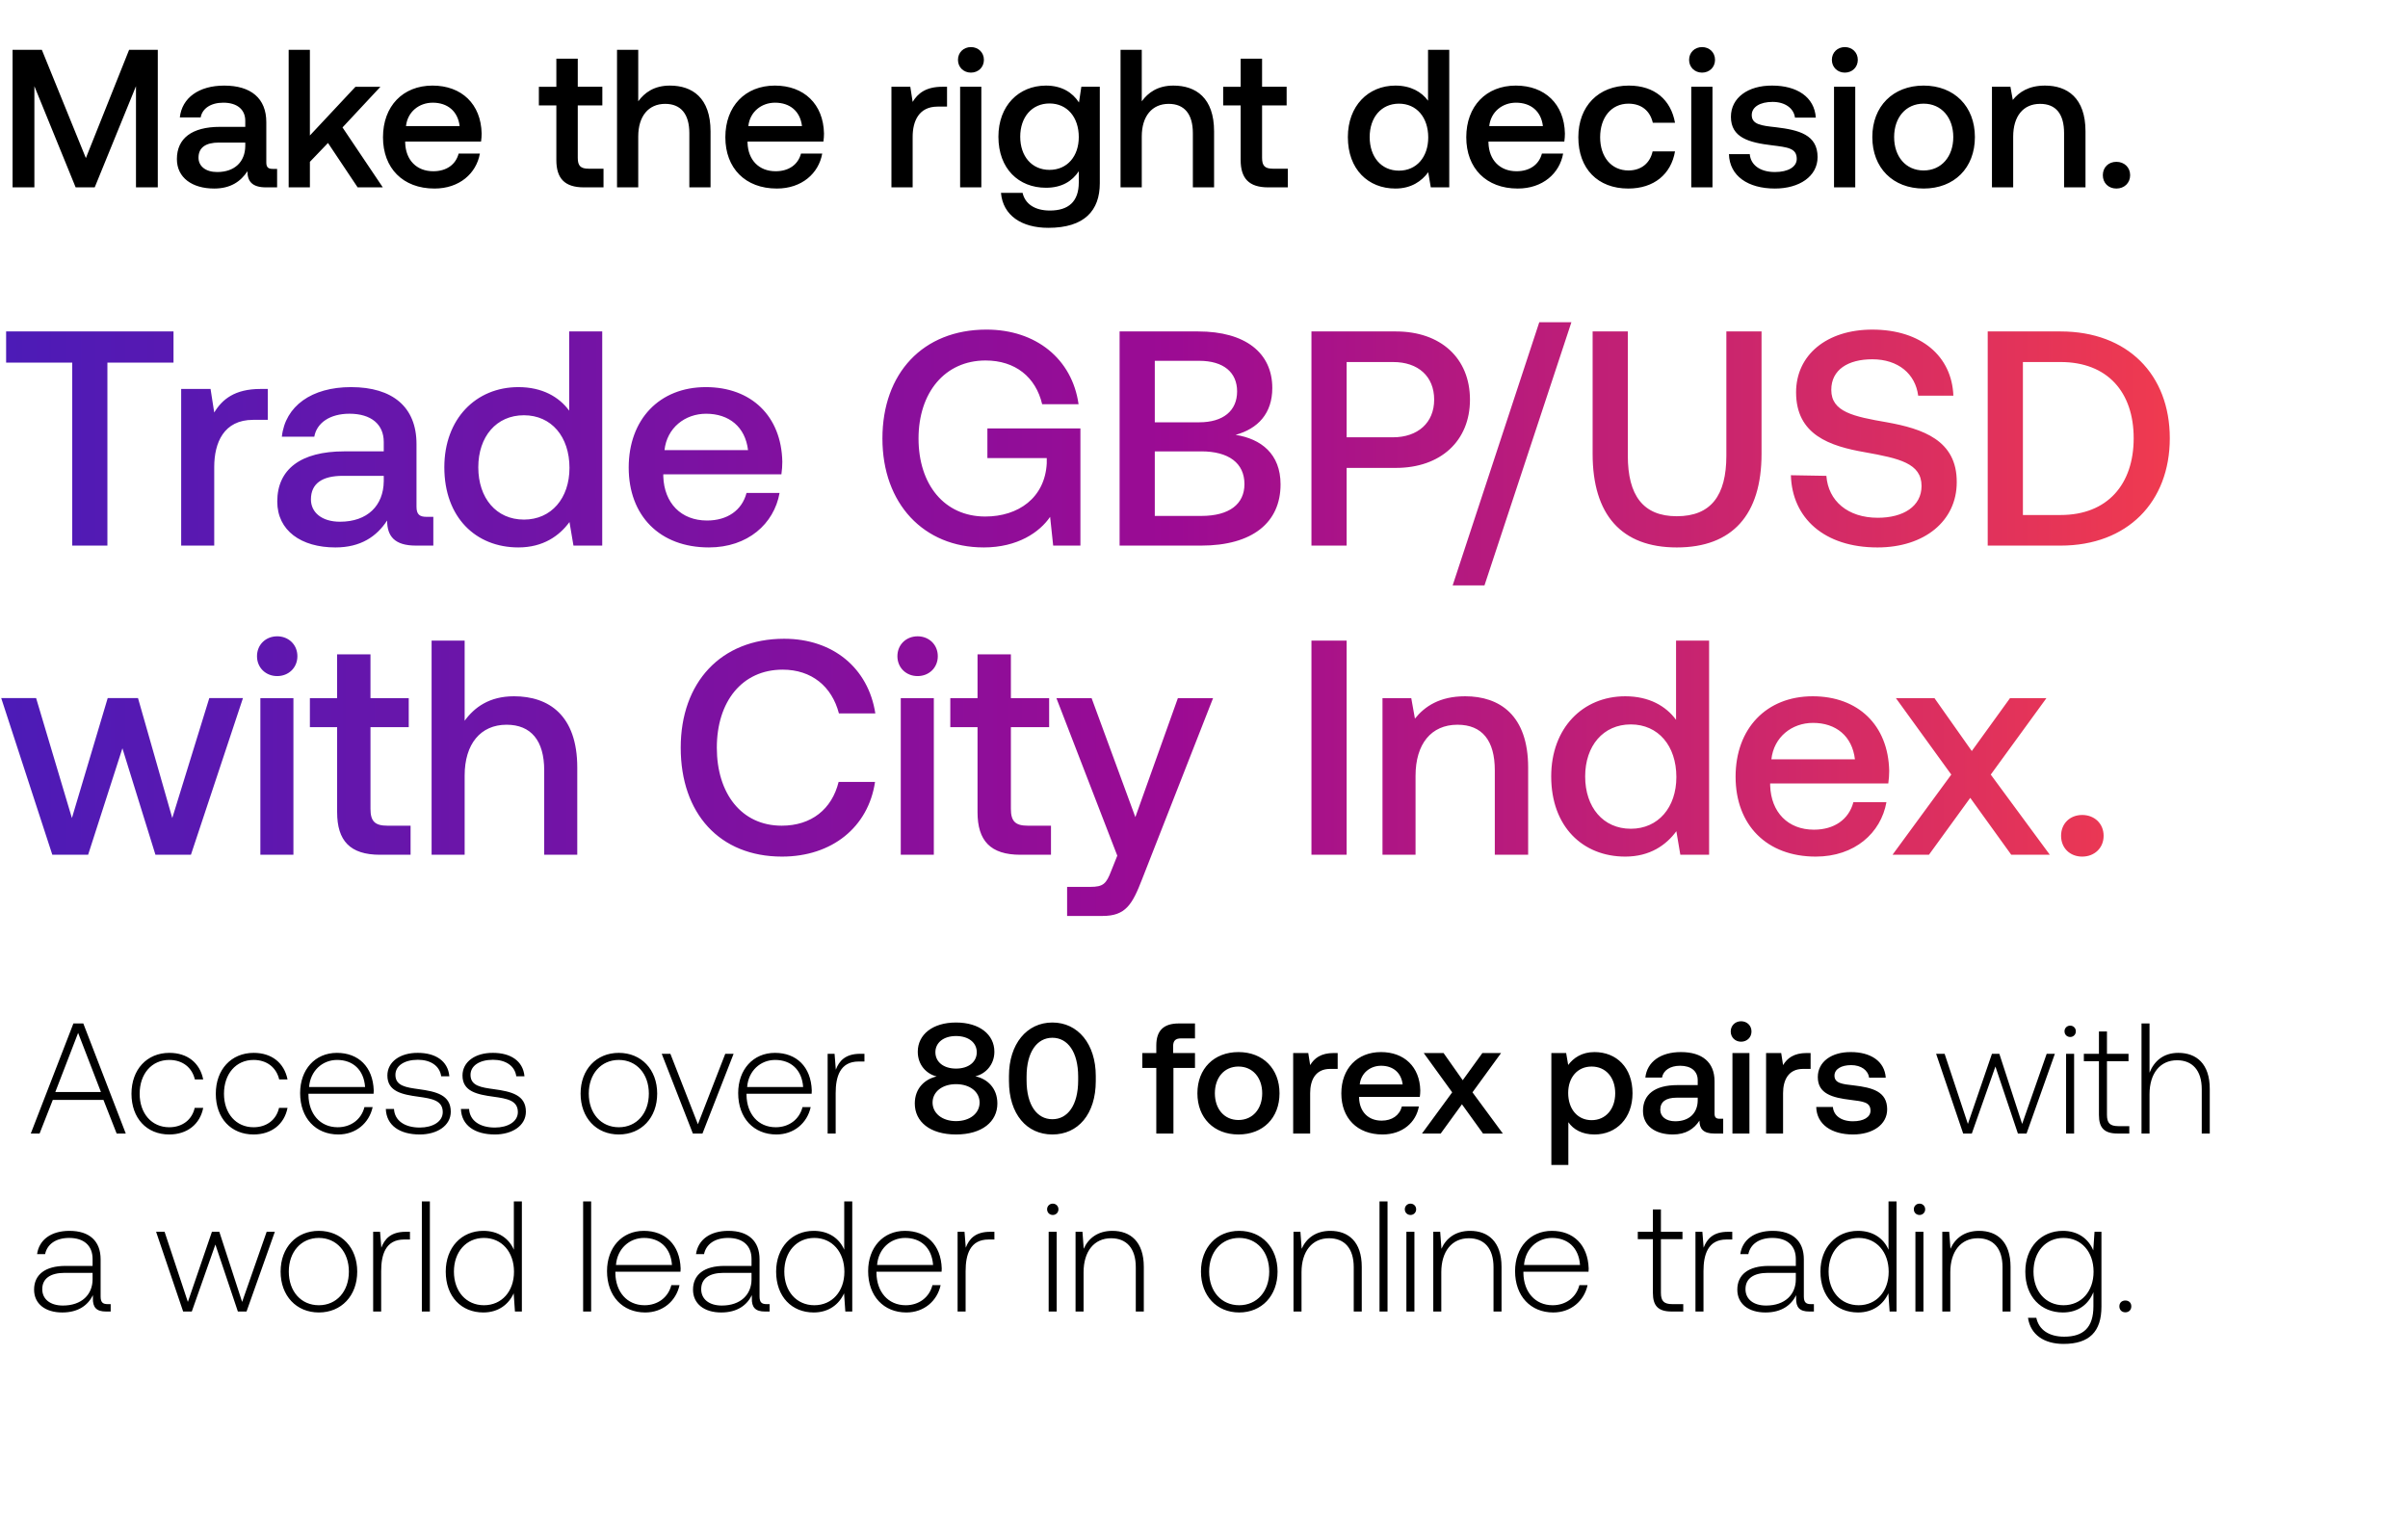
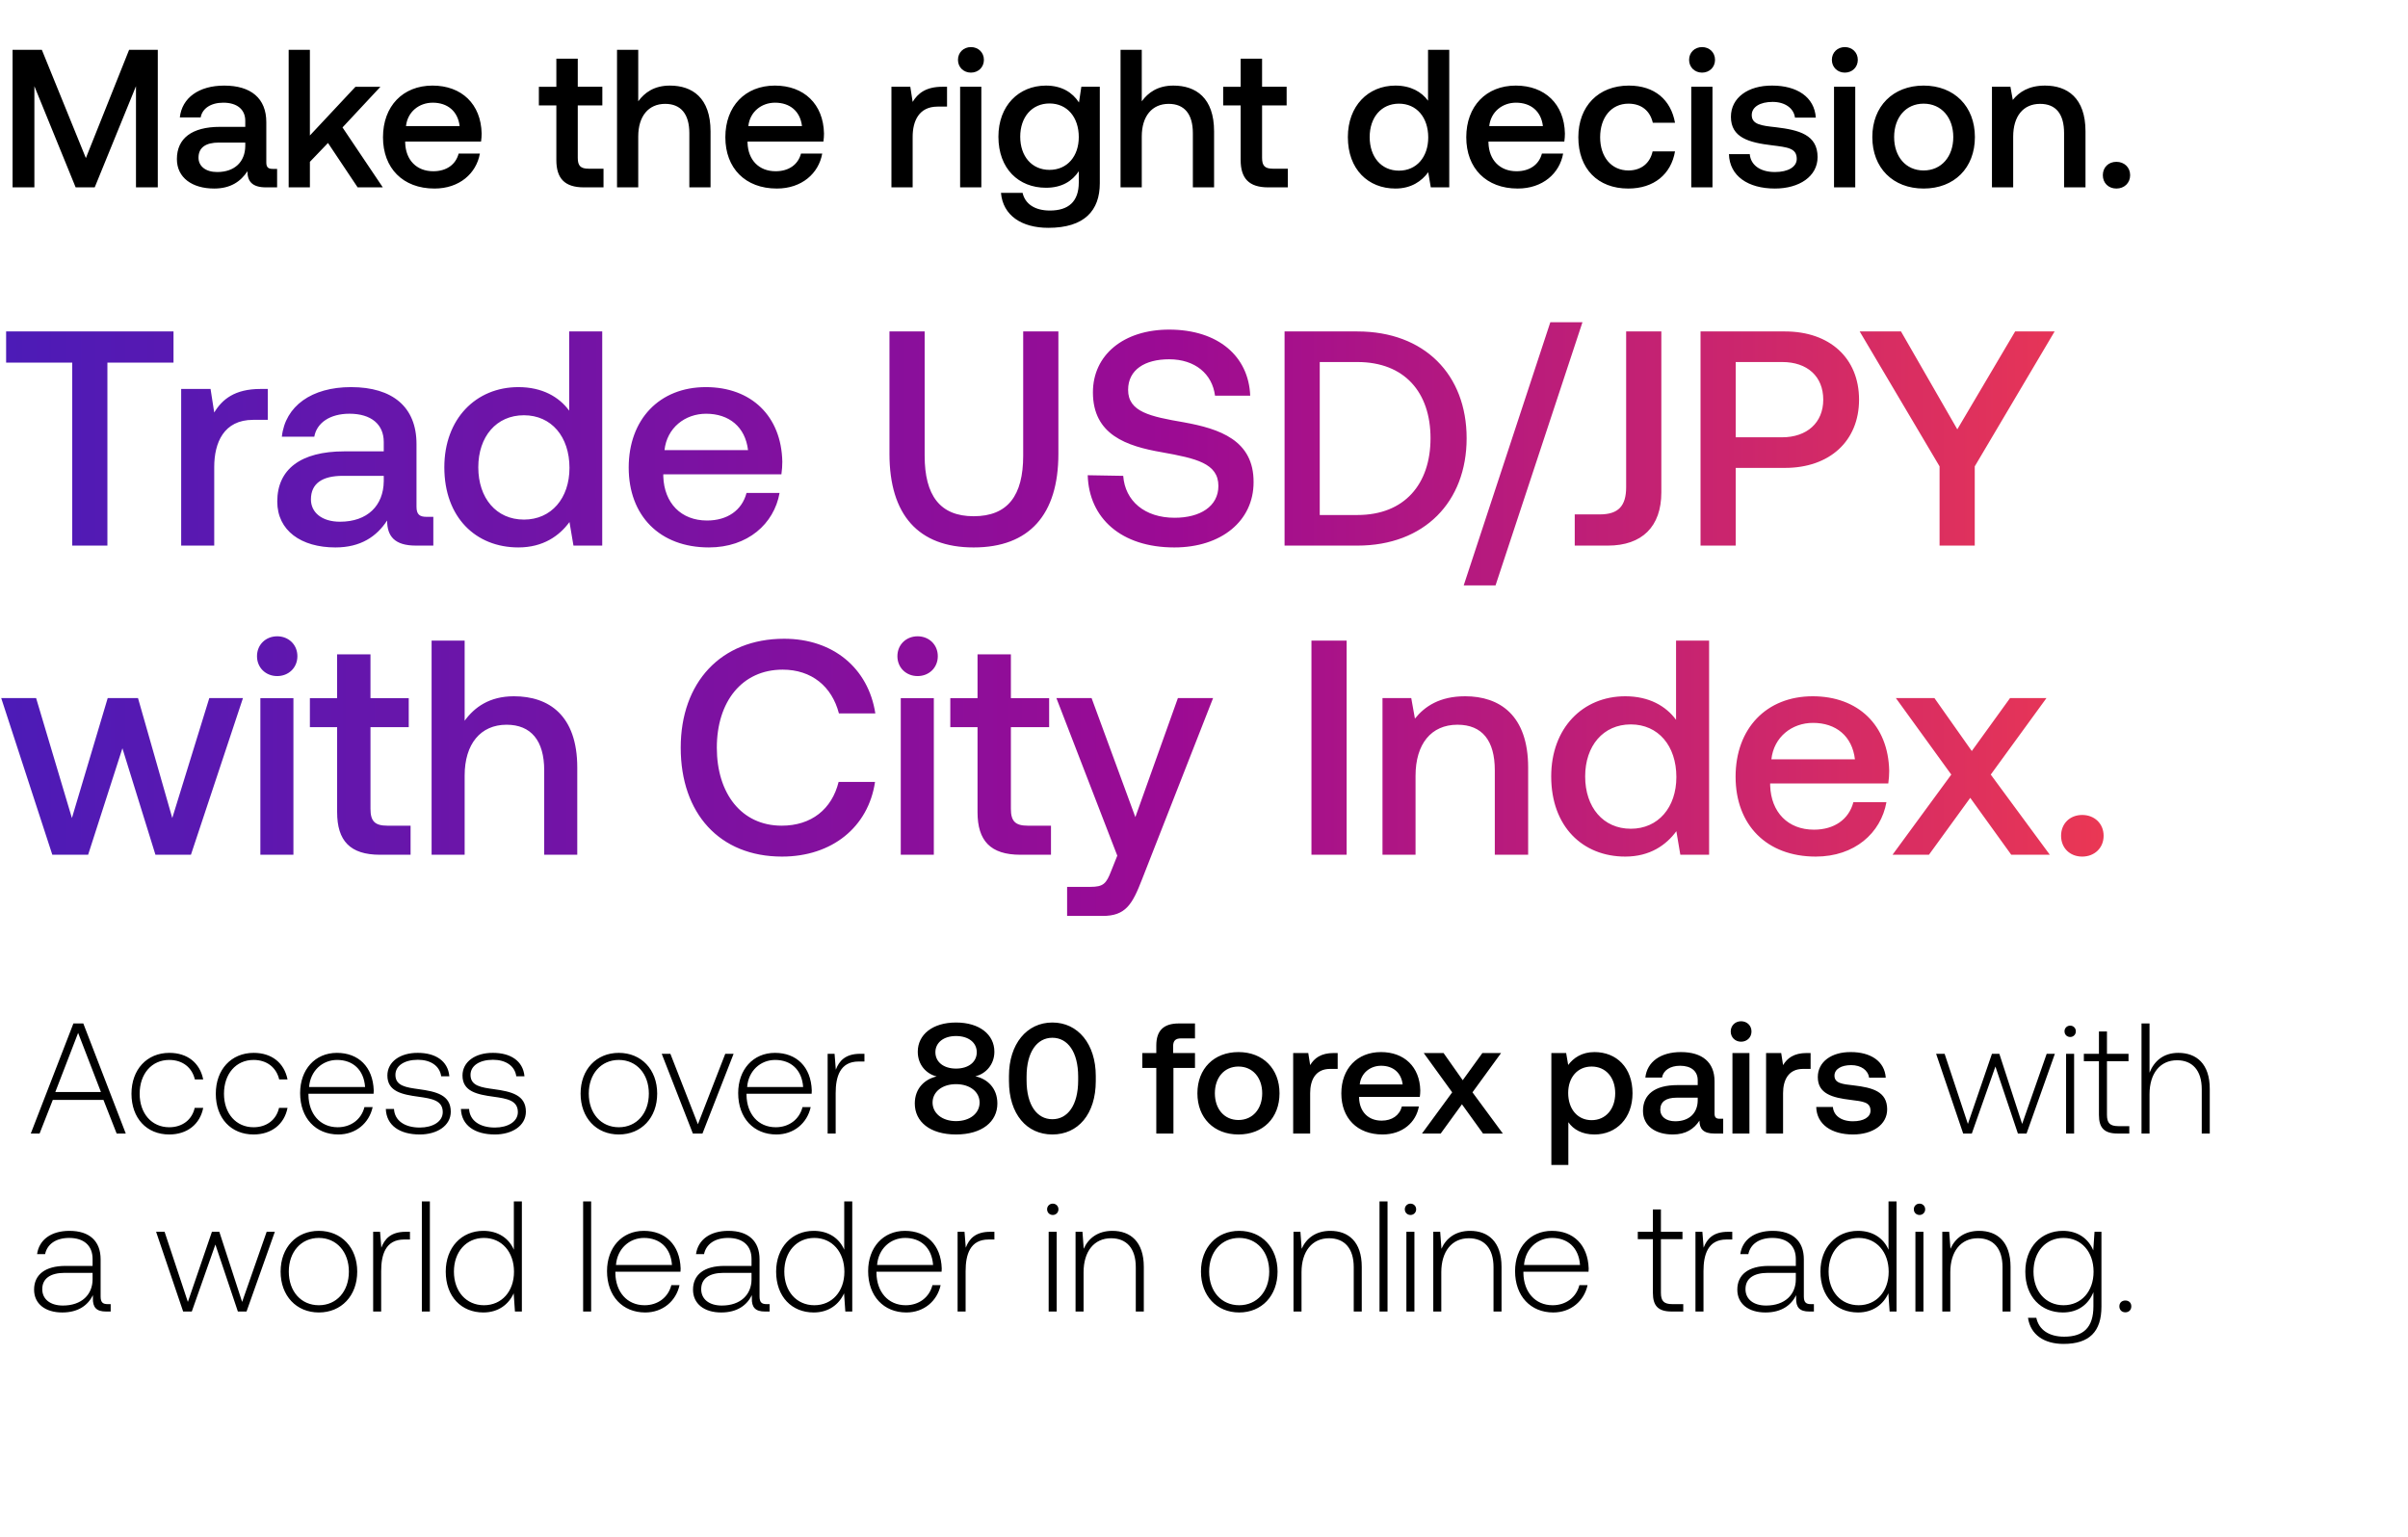
<svg xmlns="http://www.w3.org/2000/svg" width="257" height="164" viewBox="0 0 257 164" fill="none">
  <path d="M4.225 121l1.41-3.592h5.406L12.45 121h.973l-4.532-11.75H7.834L3.285 121h.94zm4.113-10.743l2.434 6.311H5.904l2.434-6.311zm9.723 10.844c1.93 0 3.29-1.108 3.626-2.837h-.907c-.285 1.259-1.309 2.065-2.72 2.065-1.862 0-3.155-1.461-3.155-3.576s1.276-3.609 3.156-3.609c1.427 0 2.434.806 2.736 2.081h.89c-.353-1.762-1.679-2.836-3.61-2.836-2.4 0-4.045 1.779-4.045 4.364 0 2.619 1.629 4.348 4.029 4.348zm9 0c1.93 0 3.29-1.108 3.625-2.837h-.906c-.285 1.259-1.31 2.065-2.72 2.065-1.863 0-3.155-1.461-3.155-3.576s1.275-3.609 3.156-3.609c1.427 0 2.434.806 2.736 2.081h.89c-.353-1.762-1.68-2.836-3.61-2.836-2.4 0-4.045 1.779-4.045 4.364 0 2.619 1.628 4.348 4.029 4.348zm9.05 0c1.863 0 3.29-1.209 3.66-2.921h-.874c-.335 1.326-1.46 2.149-2.853 2.149-1.897 0-3.09-1.444-3.123-3.425v-.151h6.95c0-.117.017-.252.017-.352-.084-2.535-1.645-4.012-3.928-4.012-2.334 0-3.928 1.779-3.928 4.297 0 2.669 1.662 4.415 4.079 4.415zm-3.123-5.07c.135-1.729 1.427-2.887 2.988-2.887 1.662 0 2.854 1.024 2.988 2.887h-5.976zm8.19 2.35c.066 1.763 1.493 2.72 3.625 2.72 1.83 0 3.307-.924 3.307-2.434 0-1.796-1.578-2.149-3.408-2.401-1.326-.184-2.5-.335-2.5-1.527 0-.974.956-1.612 2.4-1.612 1.36 0 2.333.655 2.484 1.763h.873c-.151-1.662-1.51-2.501-3.357-2.501-1.897-.017-3.257.956-3.257 2.417 0 1.712 1.578 2.031 3.324 2.266 1.427.201 2.585.386 2.585 1.645 0 1.007-1.058 1.645-2.45 1.645-1.63 0-2.687-.755-2.754-1.981h-.873zm8.015 0c.068 1.763 1.494 2.72 3.626 2.72 1.83 0 3.307-.924 3.307-2.434 0-1.796-1.578-2.149-3.407-2.401-1.327-.184-2.502-.335-2.502-1.527 0-.974.957-1.612 2.4-1.612 1.36 0 2.334.655 2.485 1.763h.873c-.151-1.662-1.51-2.501-3.357-2.501-1.897-.017-3.257.956-3.257 2.417 0 1.712 1.578 2.031 3.324 2.266 1.427.201 2.585.386 2.585 1.645 0 1.007-1.057 1.645-2.45 1.645-1.629 0-2.687-.755-2.754-1.981h-.873zm16.851 2.72c2.4 0 4.096-1.78 4.096-4.365 0-2.568-1.695-4.347-4.096-4.347-2.4 0-4.079 1.779-4.079 4.347 0 2.585 1.679 4.365 4.08 4.365zm0-.772c-1.897 0-3.206-1.478-3.206-3.593 0-2.098 1.31-3.592 3.206-3.592 1.897 0 3.206 1.494 3.206 3.592 0 2.115-1.309 3.593-3.206 3.593zm7.904.671h1.024l3.324-8.511h-.89l-2.92 7.521-2.938-7.521h-.924L73.948 121zm8.915.101c1.864 0 3.29-1.209 3.66-2.921h-.873c-.336 1.326-1.46 2.149-2.854 2.149-1.897 0-3.089-1.444-3.122-3.425v-.151h6.95c0-.117.016-.252.016-.352-.084-2.535-1.645-4.012-3.928-4.012-2.333 0-3.928 1.779-3.928 4.297 0 2.669 1.662 4.415 4.08 4.415zm-3.122-5.07c.134-1.729 1.427-2.887 2.988-2.887 1.662 0 2.854 1.024 2.988 2.887h-5.976zm12.066-3.542c-1.578 0-2.25.756-2.602 1.696l-.134-1.696h-.739V121h.857v-4.314c0-1.729.453-3.374 2.45-3.374h.621v-.823h-.453zm12.289 2.401c1.092-.252 2.032-1.242 2.032-2.619 0-1.83-1.578-3.122-4.096-3.122-2.501 0-4.08 1.292-4.08 3.122 0 1.427.94 2.367 2.015 2.636-1.259.285-2.333 1.259-2.333 2.887 0 1.947 1.628 3.307 4.398 3.307 2.77 0 4.415-1.36 4.415-3.307 0-1.662-1.092-2.636-2.351-2.904zm-2.064-4.298c1.343 0 2.216.705 2.216 1.729 0 1.041-.873 1.746-2.216 1.746-1.326 0-2.2-.705-2.2-1.746 0-1.024.874-1.729 2.2-1.729zm0 9.082c-1.477 0-2.501-.839-2.501-1.981 0-1.141 1.024-1.964 2.501-1.964 1.494 0 2.518.823 2.518 1.964 0 1.142-1.024 1.981-2.518 1.981zm5.652-4.281c0 3.542 1.897 5.708 4.633 5.708 2.736 0 4.633-2.166 4.633-5.708v-.537c0-3.407-1.897-5.707-4.633-5.707-2.736 0-4.633 2.3-4.633 5.707v.537zm7.386-.067c0 2.636-1.108 4.146-2.753 4.146s-2.753-1.51-2.753-4.146v-.403c0-2.618 1.108-4.146 2.753-4.146s2.753 1.528 2.753 4.146v.403zm6.845-1.326h1.494v7h1.829v-7h2.3v-1.595h-2.333v-.721c0-.588.252-.84.839-.84h1.494v-1.594h-1.729c-1.662 0-2.4.805-2.4 2.35v.805h-1.494V114zm10.263 7.101c2.618 0 4.381-1.763 4.381-4.398 0-2.619-1.763-4.398-4.381-4.398-2.619 0-4.382 1.779-4.382 4.398 0 2.635 1.763 4.398 4.382 4.398zm0-1.545c-1.528 0-2.518-1.191-2.518-2.853 0-1.662.99-2.854 2.518-2.854 1.527 0 2.534 1.192 2.534 2.854 0 1.662-1.007 2.853-2.534 2.853zm10.186-7.151c-1.41 0-2.098.571-2.534 1.293l-.202-1.293h-1.611V121h1.813v-4.314c0-1.326.52-2.585 2.131-2.585h.806v-1.696h-.403zm5.191 8.696c2.131 0 3.575-1.293 3.877-2.988h-1.813c-.252.957-1.057 1.511-2.165 1.511-1.427 0-2.35-.957-2.401-2.418v-.117h6.48c.033-.235.05-.47.05-.688-.05-2.518-1.712-4.096-4.196-4.096-2.535 0-4.23 1.762-4.23 4.414 0 2.636 1.695 4.382 4.398 4.382zm-2.434-5.338c.134-1.226 1.124-1.998 2.282-1.998 1.259 0 2.149.722 2.3 1.998h-4.582zm6.645 5.237h1.997l2.267-3.122 2.249 3.122h2.115l-3.24-4.398 3.055-4.197h-1.997l-2.099 2.904-2.047-2.904h-2.116l3.039 4.197-3.223 4.398zm18.407-8.695c-1.343 0-2.233.621-2.804 1.376l-.218-1.276h-1.578v11.952h1.813v-4.566c.537.773 1.46 1.31 2.787 1.31 2.35 0 4.062-1.746 4.062-4.398 0-2.753-1.712-4.398-4.062-4.398zm-.303 7.268c-1.51 0-2.501-1.192-2.501-2.904 0-1.662.991-2.82 2.501-2.82 1.511 0 2.518 1.158 2.518 2.854 0 1.678-1.007 2.87-2.518 2.87zm13.674-.151c-.37 0-.554-.117-.554-.554v-3.441c0-2.031-1.31-3.122-3.593-3.122-2.165 0-3.609 1.04-3.793 2.719h1.779c.134-.755.856-1.259 1.93-1.259 1.192 0 1.88.588 1.88 1.544v.521h-2.165c-2.4 0-3.676.99-3.676 2.753 0 1.594 1.309 2.518 3.189 2.518 1.394 0 2.266-.605 2.837-1.477 0 .856.403 1.376 1.578 1.376h.957v-1.578h-.369zm-2.351-1.947c-.016 1.326-.889 2.216-2.4 2.216-.99 0-1.595-.504-1.595-1.226 0-.873.621-1.292 1.746-1.292h2.249v.302zm4.631-6.278c.621 0 1.108-.453 1.108-1.091 0-.638-.487-1.091-1.108-1.091-.621 0-1.108.453-1.108 1.091 0 .638.487 1.091 1.108 1.091zM184.9 121h1.813v-8.595H184.9V121zm7.938-8.595c-1.41 0-2.098.571-2.535 1.293l-.201-1.293h-1.612V121h1.813v-4.314c0-1.326.521-2.585 2.132-2.585h.806v-1.696h-.403zm1.004 5.758c.051 1.863 1.629 2.938 3.928 2.938 2.082 0 3.643-1.041 3.643-2.686 0-1.914-1.595-2.317-3.559-2.552-1.242-.134-2.065-.235-2.065-1.04 0-.689.706-1.125 1.78-1.125s1.813.554 1.913 1.343h1.78c-.118-1.763-1.612-2.736-3.727-2.736-2.064-.017-3.525 1.04-3.525 2.669 0 1.779 1.544 2.199 3.508 2.434 1.327.168 2.116.235 2.116 1.158 0 .688-.739 1.125-1.864 1.125-1.309 0-2.081-.638-2.148-1.528h-1.78zM209.525 121h.923l2.518-7.151 2.4 7.151h.923l3.022-8.511h-.873l-2.619 7.487-2.434-7.487h-.789l-2.568 7.487-2.484-7.487h-.907l2.888 8.511zm11.42-10.307a.591.591 0 00.604-.604.59.59 0 00-.604-.604.59.59 0 00-.604.604c0 .352.268.604.604.604zM220.509 121h.856v-8.511h-.856V121zm3.506-1.981c0 1.36.554 1.981 1.998 1.981h1.242v-.789h-1.175c-.89 0-1.209-.336-1.209-1.209v-5.724h2.3v-.789h-2.3v-2.383h-.856v2.383h-1.611v.789h1.611v5.741zm8.471-6.63c-1.595 0-2.586.889-3.072 2.115v-5.254h-.856V121h.856v-4.197c0-2.215 1.124-3.625 2.937-3.625 1.628 0 2.636 1.074 2.636 3.088V121h.856v-4.767c0-2.686-1.427-3.844-3.357-3.844zM11.494 139.211c-.504 0-.755-.168-.755-.822v-3.962c0-1.947-1.192-3.038-3.324-3.038-1.947 0-3.24.94-3.458 2.484h.856c.218-1.041 1.125-1.729 2.568-1.729 1.595 0 2.501.839 2.501 2.249v.739H6.995c-2.182 0-3.357.94-3.357 2.535 0 1.51 1.192 2.434 3.005 2.434 1.729 0 2.753-.789 3.273-1.847v.302c-.034 1.008.386 1.444 1.393 1.444h.504v-.789h-.32zm-1.612-2.652c0 1.628-1.158 2.803-3.172 2.803-1.36 0-2.2-.688-2.2-1.746 0-1.124.84-1.745 2.418-1.745h2.954v.688zM19.547 140h.923l2.518-7.151 2.4 7.151h.924l3.021-8.511h-.873l-2.618 7.487-2.434-7.487h-.79l-2.567 7.487-2.485-7.487h-.906L19.547 140zm14.482.101c2.4 0 4.096-1.78 4.096-4.365 0-2.568-1.696-4.347-4.096-4.347-2.4 0-4.08 1.779-4.08 4.347 0 2.585 1.68 4.365 4.08 4.365zm0-.772c-1.897 0-3.206-1.478-3.206-3.593 0-2.098 1.309-3.592 3.206-3.592s3.206 1.494 3.206 3.592c0 2.115-1.31 3.593-3.206 3.593zm9.271-7.84c-1.577 0-2.249.756-2.601 1.696l-.135-1.696h-.738V140h.856v-4.314c0-1.729.453-3.374 2.45-3.374h.622v-.823H43.3zM45.023 140h.856v-11.75h-.856V140zm9.819-6.597c-.52-1.209-1.662-2.014-3.257-2.014-2.333 0-4.012 1.779-4.012 4.347 0 2.686 1.679 4.365 4.012 4.365 1.595 0 2.703-.856 3.24-2.048l.134 1.947h.739v-11.75h-.856v5.153zm-3.19 5.926c-1.897 0-3.206-1.478-3.206-3.593 0-2.098 1.31-3.592 3.206-3.592 1.897 0 3.206 1.494 3.206 3.609 0 2.098-1.309 3.576-3.206 3.576zm10.584.671h.856v-11.75h-.856V140zm6.629.101c1.863 0 3.29-1.209 3.66-2.921h-.874c-.335 1.326-1.46 2.149-2.853 2.149-1.897 0-3.09-1.444-3.123-3.425v-.151h6.95c0-.117.017-.252.017-.352-.084-2.535-1.645-4.012-3.928-4.012-2.334 0-3.928 1.779-3.928 4.297 0 2.669 1.662 4.415 4.079 4.415zm-3.123-5.07c.135-1.729 1.427-2.887 2.989-2.887 1.661 0 2.853 1.024 2.987 2.887h-5.975zm16.079 4.18c-.504 0-.756-.168-.756-.822v-3.962c0-1.947-1.192-3.038-3.323-3.038-1.948 0-3.24.94-3.459 2.484h.857c.218-1.041 1.124-1.729 2.568-1.729 1.595 0 2.501.839 2.501 2.249v.739h-2.887c-2.182 0-3.358.94-3.358 2.535 0 1.51 1.192 2.434 3.005 2.434 1.73 0 2.753-.789 3.274-1.847v.302c-.034 1.008.386 1.444 1.393 1.444h.503v-.789h-.318zm-1.612-2.652c0 1.628-1.158 2.803-3.173 2.803-1.36 0-2.199-.688-2.199-1.746 0-1.124.84-1.745 2.418-1.745h2.954v.688zm9.894-3.156c-.52-1.209-1.662-2.014-3.257-2.014-2.333 0-4.012 1.779-4.012 4.347 0 2.686 1.679 4.365 4.012 4.365 1.595 0 2.703-.856 3.24-2.048l.134 1.947h.739v-11.75h-.856v5.153zm-3.19 5.926c-1.897 0-3.206-1.478-3.206-3.593 0-2.098 1.31-3.592 3.206-3.592 1.897 0 3.207 1.494 3.207 3.609 0 2.098-1.31 3.576-3.207 3.576zm9.82.772c1.863 0 3.29-1.209 3.659-2.921h-.873c-.335 1.326-1.46 2.149-2.853 2.149-1.897 0-3.09-1.444-3.123-3.425v-.151h6.95c0-.117.017-.252.017-.352-.084-2.535-1.645-4.012-3.928-4.012-2.334 0-3.928 1.779-3.928 4.297 0 2.669 1.661 4.415 4.079 4.415zm-3.123-5.07c.135-1.729 1.427-2.887 2.989-2.887 1.661 0 2.853 1.024 2.987 2.887H93.61zm12.067-3.542c-1.578 0-2.25.756-2.602 1.696l-.135-1.696h-.738V140h.856v-4.314c0-1.729.453-3.374 2.451-3.374h.621v-.823h-.453zm6.682-1.796a.592.592 0 00.605-.604.591.591 0 00-.605-.604.591.591 0 00-.604.604c0 .352.269.604.604.604zM111.922 140h.856v-8.511h-.856V140zm6.797-8.611c-1.562 0-2.569.805-3.056 1.913l-.134-1.813h-.738V140h.856v-4.197c0-2.215 1.124-3.625 2.937-3.625 1.645 0 2.636 1.074 2.636 3.088V140h.856v-4.767c0-2.686-1.427-3.844-3.357-3.844zm13.536 8.712c2.401 0 4.096-1.78 4.096-4.365 0-2.568-1.695-4.347-4.096-4.347-2.4 0-4.079 1.779-4.079 4.347 0 2.585 1.679 4.365 4.079 4.365zm0-.772c-1.897 0-3.206-1.478-3.206-3.593 0-2.098 1.309-3.592 3.206-3.592s3.206 1.494 3.206 3.592c0 2.115-1.309 3.593-3.206 3.593zm9.725-7.94c-1.561 0-2.568.805-3.055 1.913l-.134-1.813h-.739V140h.856v-4.197c0-2.215 1.125-3.625 2.938-3.625 1.645 0 2.635 1.074 2.635 3.088V140h.856v-4.767c0-2.686-1.426-3.844-3.357-3.844zm5.252 8.611h.856v-11.75h-.856V140zm3.305-10.307a.592.592 0 00.605-.604.591.591 0 00-.605-.604.591.591 0 00-.604.604c0 .352.269.604.604.604zM150.101 140h.856v-8.511h-.856V140zm6.797-8.611c-1.561 0-2.569.805-3.055 1.913l-.135-1.813h-.738V140h.856v-4.197c0-2.215 1.125-3.625 2.937-3.625 1.646 0 2.636 1.074 2.636 3.088V140h.856v-4.767c0-2.686-1.427-3.844-3.357-3.844zm8.881 8.712c1.863 0 3.29-1.209 3.659-2.921h-.873c-.335 1.326-1.46 2.149-2.853 2.149-1.897 0-3.089-1.444-3.123-3.425v-.151h6.95c0-.117.017-.252.017-.352-.084-2.535-1.645-4.012-3.928-4.012-2.334 0-3.928 1.779-3.928 4.297 0 2.669 1.662 4.415 4.079 4.415zm-3.123-5.07c.135-1.729 1.427-2.887 2.988-2.887 1.662 0 2.854 1.024 2.988 2.887h-5.976zm13.754 2.988c0 1.36.554 1.981 1.998 1.981h1.242v-.789h-1.175c-.89 0-1.209-.336-1.209-1.209v-5.724h2.3v-.789h-2.3v-2.383h-.856v2.383h-1.611v.789h1.611v5.741zm8.017-6.53c-1.578 0-2.249.756-2.602 1.696l-.134-1.696h-.739V140h.857v-4.314c0-1.729.453-3.374 2.45-3.374h.621v-.823h-.453zm8.848 7.722c-.504 0-.755-.168-.755-.822v-3.962c0-1.947-1.192-3.038-3.324-3.038-1.947 0-3.24.94-3.458 2.484h.856c.218-1.041 1.125-1.729 2.568-1.729 1.595 0 2.502.839 2.502 2.249v.739h-2.888c-2.182 0-3.357.94-3.357 2.535 0 1.51 1.192 2.434 3.005 2.434 1.729 0 2.753-.789 3.273-1.847v.302c-.033 1.008.386 1.444 1.393 1.444h.504v-.789h-.319zm-1.611-2.652c0 1.628-1.159 2.803-3.173 2.803-1.36 0-2.199-.688-2.199-1.746 0-1.124.839-1.745 2.417-1.745h2.955v.688zm9.893-3.156c-.52-1.209-1.662-2.014-3.256-2.014-2.334 0-4.012 1.779-4.012 4.347 0 2.686 1.678 4.365 4.012 4.365 1.594 0 2.702-.856 3.24-2.048l.134 1.947h.738v-11.75h-.856v5.153zm-3.189 5.926c-1.897 0-3.206-1.478-3.206-3.593 0-2.098 1.309-3.592 3.206-3.592s3.206 1.494 3.206 3.609c0 2.098-1.309 3.576-3.206 3.576zm6.496-9.636a.592.592 0 00.604-.604.591.591 0 00-.604-.604.591.591 0 00-.605.604c0 .352.269.604.605.604zM204.427 140h.856v-8.511h-.856V140zm6.797-8.611c-1.561 0-2.568.805-3.055 1.913l-.135-1.813h-.738V140h.856v-4.197c0-2.215 1.125-3.625 2.938-3.625 1.645 0 2.635 1.074 2.635 3.088V140h.856v-4.767c0-2.686-1.427-3.844-3.357-3.844zm12.185 2.081c-.521-1.259-1.662-2.081-3.24-2.081-2.333 0-4.012 1.762-4.012 4.347 0 2.686 1.679 4.365 4.012 4.365 1.595 0 2.719-.84 3.256-2.166v1.511c0 2.266-1.074 3.24-3.122 3.24-1.594 0-2.702-.722-2.971-2.015h-.89c.269 1.813 1.729 2.787 3.794 2.787 2.753 0 4.046-1.309 4.046-3.978v-7.991h-.739l-.134 1.981zm-3.173 5.859c-1.897 0-3.206-1.478-3.206-3.593s1.309-3.592 3.206-3.592 3.206 1.477 3.206 3.609c0 2.098-1.309 3.576-3.206 3.576zm5.959.117c0 .386.268.638.637.638.37 0 .638-.252.638-.638s-.268-.621-.638-.621c-.369 0-.637.235-.637.621zM1.342 20H3.67V9.2L8.074 20h2.035l4.404-10.8V20h2.328V5.32h-3.062L9.165 16.874 4.467 5.32H1.342V20zm27.772-1.971c-.462 0-.692-.147-.692-.692v-4.3c0-2.538-1.636-3.9-4.489-3.9-2.705 0-4.509 1.3-4.74 3.397h2.224c.167-.944 1.07-1.573 2.412-1.573 1.489 0 2.348.734 2.348 1.93v.65h-2.705c-2.999 0-4.593 1.237-4.593 3.439 0 1.992 1.636 3.146 3.985 3.146 1.74 0 2.831-.755 3.544-1.846 0 1.07.503 1.72 1.972 1.72h1.195v-1.971h-.461zm-2.937-2.433c-.02 1.657-1.111 2.768-2.998 2.768-1.238 0-1.993-.629-1.993-1.53 0-1.091.776-1.616 2.181-1.616h2.81v.378zM30.81 20h2.265v-2.726l1.93-2.014L38.17 20h2.685l-4.3-6.397 4.048-4.34h-2.664l-4.865 5.2V5.32h-2.265V20zm15.562.126c2.663 0 4.467-1.615 4.844-3.733H48.95c-.314 1.195-1.32 1.887-2.705 1.887-1.783 0-2.936-1.195-3-3.02v-.147h8.096c.042-.293.063-.587.063-.86-.063-3.145-2.139-5.117-5.243-5.117-3.167 0-5.285 2.202-5.285 5.516 0 3.293 2.118 5.474 5.495 5.474zm-3.041-6.67c.168-1.53 1.405-2.495 2.852-2.495 1.573 0 2.684.902 2.873 2.496H43.33zm16.047 3.629c0 1.95.881 2.915 2.936 2.915h2.098v-1.992h-1.594c-.86 0-1.154-.315-1.154-1.154v-5.6h2.622V9.262h-2.622V6.263h-2.286v3h-1.866v1.992h1.866v5.83zm12.116-7.949c-1.678 0-2.705.755-3.376 1.678V5.32h-2.265V20h2.265v-5.432c0-2.16 1.09-3.481 2.873-3.481 1.678 0 2.58 1.09 2.58 3.125V20h2.264v-5.977c0-3.586-1.95-4.887-4.34-4.887zm11.416 10.99c2.663 0 4.467-1.615 4.844-3.733h-2.265c-.314 1.195-1.321 1.887-2.705 1.887-1.783 0-2.936-1.195-3-3.02v-.147h8.096c.042-.293.063-.587.063-.86-.063-3.145-2.14-5.117-5.243-5.117-3.167 0-5.285 2.202-5.285 5.516 0 3.293 2.118 5.474 5.495 5.474zm-3.041-6.67c.168-1.53 1.405-2.495 2.852-2.495 1.573 0 2.684.902 2.873 2.496h-5.725zm20.703-4.194c-1.762 0-2.621.713-3.167 1.615l-.251-1.615h-2.014V20h2.265v-5.39c0-1.657.65-3.23 2.664-3.23h1.006V9.262h-.503zm3.054-1.51c.776 0 1.384-.566 1.384-1.363s-.608-1.363-1.384-1.363c-.776 0-1.384.566-1.384 1.363s.608 1.363 1.384 1.363zM102.471 20h2.265V9.262h-2.265V20zm12.686-9.06c-.692-1.07-1.846-1.804-3.523-1.804-2.916 0-5.076 2.16-5.076 5.453 0 3.419 2.16 5.453 5.076 5.453 1.677 0 2.789-.692 3.502-1.762v1.196c0 2.055-1.112 2.999-3.083 2.999-1.594 0-2.643-.692-2.915-1.888h-2.307c.21 2.412 2.202 3.733 5.054 3.733 3.859 0 5.495-1.845 5.495-4.76V9.262h-1.971l-.252 1.678zm-3.146 7.194c-1.887 0-3.125-1.448-3.125-3.545 0-2.076 1.238-3.544 3.125-3.544 1.888 0 3.125 1.468 3.125 3.586 0 2.055-1.237 3.503-3.125 3.503zm13.224-8.998c-1.678 0-2.705.755-3.377 1.678V5.32h-2.265V20h2.265v-5.432c0-2.16 1.091-3.481 2.874-3.481 1.677 0 2.579 1.09 2.579 3.125V20h2.265v-5.977c0-3.586-1.95-4.887-4.341-4.887zm7.177 7.949c0 1.95.881 2.915 2.936 2.915h2.097v-1.992h-1.593c-.86 0-1.154-.315-1.154-1.154v-5.6h2.622V9.262h-2.622V6.263h-2.286v3h-1.866v1.992h1.866v5.83zm19.999-6.334c-.692-.944-1.846-1.615-3.482-1.615-2.915 0-5.075 2.181-5.075 5.495 0 3.44 2.16 5.495 5.075 5.495 1.699 0 2.811-.797 3.503-1.74l.272 1.614h1.972V5.32h-2.265v5.431zm-3.104 7.466c-1.888 0-3.125-1.468-3.125-3.586 0-2.097 1.237-3.565 3.125-3.565 1.887 0 3.125 1.468 3.125 3.607 0 2.076-1.238 3.544-3.125 3.544zm12.678 1.909c2.664 0 4.467-1.615 4.845-3.733h-2.265c-.315 1.195-1.321 1.887-2.705 1.887-1.783 0-2.937-1.195-3-3.02v-.147h8.096c.042-.293.063-.587.063-.86-.063-3.145-2.139-5.117-5.243-5.117-3.167 0-5.285 2.202-5.285 5.516 0 3.293 2.118 5.474 5.494 5.474zm-3.041-6.67c.168-1.53 1.406-2.495 2.853-2.495 1.573 0 2.684.902 2.873 2.496h-5.726zm14.834 6.67c2.748 0 4.572-1.531 4.992-3.964h-2.391c-.273 1.237-1.195 2.034-2.58 2.034-1.824 0-3.02-1.447-3.02-3.544 0-2.118 1.196-3.586 3.02-3.586 1.406 0 2.307.776 2.601 2.034h2.37c-.441-2.433-2.16-3.964-4.929-3.964-3.25 0-5.39 2.202-5.39 5.516 0 3.356 2.077 5.474 5.327 5.474zm7.879-12.374c.776 0 1.384-.566 1.384-1.363s-.608-1.363-1.384-1.363c-.776 0-1.384.566-1.384 1.363s.608 1.363 1.384 1.363zM180.504 20h2.265V9.262h-2.265V20zm4.023-3.544c.063 2.328 2.035 3.67 4.908 3.67 2.601 0 4.551-1.3 4.551-3.356 0-2.39-1.992-2.894-4.446-3.188-1.552-.167-2.58-.293-2.58-1.3 0-.86.881-1.405 2.223-1.405 1.343 0 2.265.692 2.391 1.678h2.223c-.147-2.202-2.013-3.419-4.656-3.419-2.579-.02-4.404 1.3-4.404 3.335 0 2.223 1.93 2.747 4.383 3.04 1.657.21 2.643.295 2.643 1.448 0 .86-.923 1.405-2.328 1.405-1.636 0-2.601-.797-2.685-1.908h-2.223zm12.368-8.704c.776 0 1.384-.566 1.384-1.363s-.608-1.363-1.384-1.363c-.776 0-1.384.566-1.384 1.363s.608 1.363 1.384 1.363zM195.741 20h2.265V9.262h-2.265V20zm9.561.126c3.272 0 5.474-2.202 5.474-5.495 0-3.272-2.202-5.495-5.474-5.495-3.272 0-5.474 2.223-5.474 5.495 0 3.293 2.202 5.495 5.474 5.495zm0-1.93c-1.909 0-3.146-1.489-3.146-3.565 0-2.076 1.237-3.565 3.146-3.565 1.908 0 3.167 1.489 3.167 3.565 0 2.076-1.259 3.565-3.167 3.565zm12.958-9.06c-1.741 0-2.769.692-3.44 1.531l-.252-1.405h-1.971V20h2.265v-5.41c0-2.182 1.07-3.503 2.873-3.503 1.699 0 2.559 1.09 2.559 3.125V20h2.286v-5.977c0-3.586-1.951-4.887-4.32-4.887zm6.17 9.564c0 .839.608 1.426 1.447 1.426.839 0 1.468-.587 1.468-1.426 0-.84-.629-1.426-1.468-1.426s-1.447.587-1.447 1.426z" fill="#000" />
-   <path d="M.653 38.71h7.055v19.531h3.755v-19.53h7.055V35.38H.653v3.33zm27.142 2.81c-2.743 0-4.082 1.11-4.931 2.514l-.392-2.514h-3.136V58.24h3.528v-8.393c0-2.58 1.012-5.03 4.147-5.03h1.568V41.52h-.784zM45.53 55.17c-.719 0-1.078-.228-1.078-1.078v-6.695c0-3.952-2.547-6.074-6.989-6.074-4.213 0-7.022 2.025-7.381 5.29h3.462c.261-1.47 1.666-2.45 3.756-2.45 2.319 0 3.657 1.144 3.657 3.006v1.012h-4.213c-4.67 0-7.152 1.927-7.152 5.356 0 3.103 2.547 4.9 6.205 4.9 2.711 0 4.41-1.177 5.52-2.875 0 1.666.784 2.678 3.07 2.678h1.861v-3.07h-.718zm-4.573-3.788c-.032 2.58-1.73 4.31-4.67 4.31-1.927 0-3.102-.979-3.102-2.383 0-1.699 1.208-2.515 3.396-2.515h4.377v.588zm19.79-7.545c-1.078-1.47-2.874-2.514-5.422-2.514-4.54 0-7.903 3.396-7.903 8.556 0 5.356 3.364 8.557 7.903 8.557 2.646 0 4.377-1.24 5.454-2.71l.425 2.514h3.07V35.38h-3.527v8.458zm-4.834 11.627c-2.94 0-4.866-2.286-4.866-5.585 0-3.266 1.927-5.552 4.866-5.552 2.94 0 4.866 2.286 4.866 5.618 0 3.233-1.927 5.52-4.866 5.52zm19.744 2.972c4.148 0 6.956-2.515 7.544-5.813h-3.527c-.49 1.861-2.058 2.94-4.213 2.94-2.776 0-4.572-1.862-4.67-4.704v-.228h12.606c.066-.458.098-.915.098-1.34-.098-4.898-3.331-7.968-8.165-7.968-4.931 0-8.23 3.429-8.23 8.589 0 5.128 3.299 8.524 8.557 8.524zM70.92 48.051c.262-2.384 2.189-3.886 4.442-3.886 2.45 0 4.18 1.404 4.474 3.886H70.92zm34.07 10.386c3.625 0 5.976-1.633 7.087-3.266l.326 3.07h2.907V45.733h-9.928V48.9h6.336v.555c-.196 3.69-3.038 5.682-6.565 5.682-4.376 0-7.12-3.429-7.12-8.328 0-4.899 2.809-8.328 7.153-8.328 3.168 0 5.356 1.764 6.042 4.67h3.886c-.686-4.833-4.539-7.968-9.83-7.968-6.793 0-11.105 4.67-11.105 11.626 0 6.957 4.41 11.627 10.811 11.627zm14.502-.196h8.688c5.519 0 8.491-2.482 8.491-6.532 0-3.266-2.09-4.866-4.801-5.29 2.384-.654 3.919-2.287 3.919-4.997 0-3.756-2.874-6.042-7.903-6.042h-8.394V58.24zm8.492-19.726c2.612 0 4.049 1.24 4.049 3.266 0 2.057-1.469 3.298-4.049 3.298h-4.736v-6.564h4.736zm.228 9.667c2.907 0 4.605 1.241 4.605 3.495 0 2.123-1.6 3.396-4.605 3.396h-4.964v-6.89h4.964zm11.756 10.06h3.756v-8.296h5.258c4.768 0 7.904-2.874 7.904-7.283 0-4.442-3.136-7.283-7.904-7.283h-9.014V58.24zm8.72-19.596c2.678 0 4.377 1.535 4.377 4.017 0 2.45-1.731 4.017-4.409 4.017h-4.932v-8.035h4.964zm9.748 23.84l9.275-28.086h-3.429l-9.243 28.087h3.397zm11.541-14.043c0 6.5 3.07 9.994 8.982 9.994 5.944 0 9.046-3.494 9.046-9.994V35.38h-3.755v13.26c0 4.245-1.633 6.466-5.291 6.466-3.593 0-5.226-2.221-5.226-6.467V35.38h-3.756v13.064zm21.16 2.287c.13 4.572 3.559 7.707 9.242 7.707 5.03 0 8.459-2.841 8.459-6.956.033-4.507-3.658-5.716-7.446-6.402-3.593-.62-5.944-1.11-5.944-3.462 0-2.155 1.796-3.265 4.376-3.265 2.776 0 4.605 1.567 4.899 3.886h3.756c-.164-4.213-3.429-7.054-8.655-7.054-4.866 0-8.132 2.71-8.132 6.695 0 4.54 3.592 5.748 7.381 6.401 3.625.653 6.009 1.176 6.009 3.593 0 2.188-1.959 3.396-4.67 3.396-3.201 0-5.291-1.796-5.487-4.474l-3.788-.066zm28.78 7.511c7.153 0 11.66-4.67 11.66-11.463 0-6.794-4.507-11.398-11.66-11.398h-7.773V58.24h7.773zM215.9 38.645h4.017c5.03 0 7.806 3.234 7.806 8.133 0 4.899-2.776 8.197-7.806 8.197H215.9v-16.33zM5.585 91.242h3.82l3.659-11.365L16.59 91.24h3.788l5.553-16.722h-3.593l-3.952 12.803-3.658-12.803h-3.233L7.675 87.322 3.854 74.519H.13l5.454 16.722zm24-19.073c1.208 0 2.155-.882 2.155-2.123 0-1.24-.947-2.123-2.155-2.123-1.209 0-2.156.882-2.156 2.123s.947 2.123 2.156 2.123zm-1.797 19.073h3.528V74.52h-3.528v16.722zm8.194-4.54c0 3.038 1.371 4.54 4.572 4.54h3.266v-3.103h-2.482c-1.34 0-1.797-.49-1.797-1.796v-8.72h4.083V74.52H39.54v-4.67h-3.56v4.67h-2.906v3.103h2.907v9.08zm18.867-12.377c-2.613 0-4.213 1.175-5.258 2.612V68.38h-3.527v22.862h3.527v-8.459c0-3.364 1.698-5.421 4.474-5.421 2.613 0 4.017 1.698 4.017 4.866v9.014h3.528v-9.308c0-5.585-3.038-7.61-6.76-7.61zm28.612 17.113c5.324 0 9.21-3.135 9.929-7.969h-3.887c-.718 2.907-2.906 4.67-6.074 4.67-4.311 0-6.924-3.461-6.924-8.328 0-4.899 2.678-8.328 7.022-8.328 3.102 0 5.258 1.796 6.009 4.67h3.886c-.75-4.833-4.507-7.968-9.732-7.968-6.76 0-11.039 4.67-11.039 11.626 0 7.022 4.148 11.627 10.81 11.627zm14.473-19.269c1.208 0 2.155-.882 2.155-2.123 0-1.24-.947-2.123-2.155-2.123-1.209 0-2.156.882-2.156 2.123s.947 2.123 2.156 2.123zm-1.797 19.073h3.528V74.52h-3.528v16.722zm8.193-4.54c0 3.038 1.372 4.54 4.573 4.54h3.266v-3.103h-2.482c-1.339 0-1.797-.49-1.797-1.796v-8.72h4.083V74.52h-4.083v-4.67h-3.56v4.67h-2.906v3.103h2.906v9.08zm14.916 4.638l-.653 1.633c-.523 1.372-.849 1.698-2.221 1.698h-2.482v3.103h3.789c2.449 0 3.167-1.208 4.213-3.92l7.577-19.334h-3.756l-4.54 12.705-4.67-12.705h-3.756l6.499 16.82zm20.722-.098h3.756V68.38h-3.756v22.862zm16.401-16.917c-2.711 0-4.312 1.077-5.357 2.384l-.392-2.189h-3.07v16.722h3.528v-8.426c0-3.397 1.665-5.454 4.474-5.454 2.645 0 3.985 1.698 3.985 4.866v9.014h3.559v-9.308c0-5.585-3.037-7.61-6.727-7.61zm22.512 2.514c-1.078-1.47-2.874-2.514-5.421-2.514-4.54 0-7.904 3.396-7.904 8.556 0 5.357 3.364 8.557 7.904 8.557 2.645 0 4.376-1.24 5.454-2.71l.424 2.514h3.07V68.38h-3.527v8.46zm-4.833 11.627c-2.94 0-4.867-2.286-4.867-5.585 0-3.266 1.927-5.552 4.867-5.552 2.939 0 4.866 2.286 4.866 5.618 0 3.233-1.927 5.52-4.866 5.52zm19.743 2.972c4.148 0 6.957-2.515 7.545-5.813h-3.527c-.49 1.861-2.058 2.94-4.213 2.94-2.777 0-4.573-1.862-4.671-4.704v-.228h12.607a9.63 9.63 0 00.098-1.34c-.098-4.898-3.332-7.968-8.165-7.968-4.932 0-8.23 3.429-8.23 8.589 0 5.128 3.298 8.524 8.556 8.524zm-4.735-10.386c.261-2.384 2.188-3.886 4.442-3.886 2.449 0 4.18 1.404 4.474 3.886h-8.916zm12.929 10.19h3.886l4.409-6.075 4.377 6.075h4.115l-6.303-8.557 5.944-8.165h-3.887l-4.082 5.65-3.985-5.65h-4.115l5.912 8.165-6.271 8.557zm17.989-2.025c0 1.307.947 2.221 2.254 2.221 1.306 0 2.286-.914 2.286-2.22 0-1.307-.98-2.222-2.286-2.222-1.307 0-2.254.915-2.254 2.221z" fill="url(#paint0_linear_101_67)" />
+   <path d="M.653 38.71h7.055v19.531h3.755v-19.53h7.055V35.38H.653v3.33zm27.142 2.81c-2.743 0-4.082 1.11-4.931 2.514l-.392-2.514h-3.136V58.24h3.528v-8.393c0-2.58 1.012-5.03 4.147-5.03h1.568V41.52h-.784zM45.53 55.17c-.719 0-1.078-.228-1.078-1.078v-6.695c0-3.952-2.547-6.074-6.989-6.074-4.213 0-7.022 2.025-7.381 5.29h3.462c.261-1.47 1.666-2.45 3.756-2.45 2.319 0 3.657 1.144 3.657 3.006v1.012h-4.213c-4.67 0-7.152 1.927-7.152 5.356 0 3.103 2.547 4.9 6.205 4.9 2.711 0 4.41-1.177 5.52-2.875 0 1.666.784 2.678 3.07 2.678h1.861v-3.07h-.718zm-4.573-3.788c-.032 2.58-1.73 4.31-4.67 4.31-1.927 0-3.102-.979-3.102-2.383 0-1.699 1.208-2.515 3.396-2.515h4.377v.588zm19.79-7.545c-1.078-1.47-2.874-2.514-5.422-2.514-4.54 0-7.903 3.396-7.903 8.556 0 5.356 3.364 8.557 7.903 8.557 2.646 0 4.377-1.24 5.454-2.71l.425 2.514h3.07V35.38h-3.527v8.458zm-4.834 11.627c-2.94 0-4.866-2.286-4.866-5.585 0-3.266 1.927-5.552 4.866-5.552 2.94 0 4.866 2.286 4.866 5.618 0 3.233-1.927 5.52-4.866 5.52zm19.744 2.972c4.148 0 6.956-2.515 7.544-5.813h-3.527c-.49 1.861-2.058 2.94-4.213 2.94-2.776 0-4.572-1.862-4.67-4.704v-.228h12.606c.066-.458.098-.915.098-1.34-.098-4.898-3.331-7.968-8.165-7.968-4.931 0-8.23 3.429-8.23 8.589 0 5.128 3.299 8.524 8.557 8.524zM70.92 48.051c.262-2.384 2.189-3.886 4.442-3.886 2.45 0 4.18 1.404 4.474 3.886H70.92zm24.01.392c0 6.5 3.07 9.994 8.982 9.994 5.944 0 9.047-3.494 9.047-9.994V35.38h-3.756v13.26c0 4.245-1.633 6.466-5.291 6.466-3.593 0-5.226-2.221-5.226-6.467V35.38h-3.755v13.064zm21.16 2.287c.131 4.572 3.56 7.707 9.243 7.707 5.029 0 8.458-2.841 8.458-6.956.033-4.507-3.657-5.716-7.446-6.402-3.593-.62-5.944-1.11-5.944-3.462 0-2.155 1.796-3.265 4.376-3.265 2.776 0 4.605 1.567 4.899 3.886h3.756c-.163-4.213-3.429-7.054-8.655-7.054-4.866 0-8.132 2.71-8.132 6.695 0 4.54 3.593 5.748 7.381 6.401 3.625.653 6.01 1.176 6.01 3.593 0 2.188-1.96 3.396-4.671 3.396-3.2 0-5.291-1.796-5.487-4.474l-3.788-.066zm28.781 7.511c7.152 0 11.659-4.67 11.659-11.463 0-6.794-4.507-11.398-11.659-11.398h-7.773V58.24h7.773zm-4.018-19.596h4.018c5.029 0 7.805 3.234 7.805 8.133 0 4.899-2.776 8.197-7.805 8.197h-4.018v-16.33zm18.763 23.842l9.275-28.087h-3.429l-9.243 28.087h3.397zm13.939-10.484c0 1.992-.817 2.907-2.809 2.907h-2.678v3.331h3.527c3.658 0 5.716-2.025 5.716-5.683V35.38h-3.756v16.623zm7.939 6.238h3.756v-8.295h5.258c4.768 0 7.904-2.874 7.904-7.283 0-4.442-3.136-7.283-7.904-7.283h-9.014V58.24zm8.72-19.596c2.678 0 4.377 1.535 4.377 4.018 0 2.45-1.731 4.017-4.409 4.017h-4.932v-8.035h4.964zm16.791 11.137v8.46h3.755v-8.46l8.524-14.402h-4.213l-6.172 10.45-6.01-10.45h-4.409l8.525 14.402zM5.585 91.242h3.82l3.659-11.366L16.59 91.24h3.788l5.553-16.722h-3.593l-3.952 12.803-3.658-12.803h-3.233L7.675 87.322 3.854 74.519H.13l5.454 16.722zm24-19.074c1.208 0 2.155-.882 2.155-2.123 0-1.24-.947-2.123-2.155-2.123-1.209 0-2.156.882-2.156 2.123s.947 2.123 2.156 2.123zm-1.797 19.073h3.528V74.52h-3.528v16.722zm8.194-4.54c0 3.038 1.371 4.54 4.572 4.54h3.266v-3.103h-2.482c-1.34 0-1.797-.49-1.797-1.796v-8.72h4.083V74.52H39.54v-4.67h-3.56v4.67h-2.906v3.103h2.907v9.08zm18.867-12.377c-2.613 0-4.213 1.175-5.258 2.612V68.38h-3.527v22.862h3.527v-8.459c0-3.364 1.698-5.421 4.474-5.421 2.613 0 4.017 1.698 4.017 4.866v9.014h3.528v-9.308c0-5.585-3.038-7.61-6.76-7.61zm28.612 17.113c5.324 0 9.21-3.135 9.929-7.969h-3.887c-.718 2.907-2.906 4.67-6.074 4.67-4.311 0-6.924-3.461-6.924-8.328 0-4.899 2.678-8.328 7.022-8.328 3.102 0 5.258 1.796 6.009 4.67h3.886c-.75-4.833-4.507-7.968-9.732-7.968-6.76 0-11.039 4.67-11.039 11.626 0 7.022 4.148 11.627 10.81 11.627zm14.473-19.269c1.208 0 2.155-.882 2.155-2.123 0-1.24-.947-2.123-2.155-2.123-1.209 0-2.156.882-2.156 2.123s.947 2.123 2.156 2.123zm-1.797 19.073h3.528V74.52h-3.528v16.722zm8.193-4.54c0 3.038 1.372 4.54 4.573 4.54h3.266v-3.103h-2.482c-1.339 0-1.797-.49-1.797-1.796v-8.72h4.083V74.52h-4.083v-4.67h-3.56v4.67h-2.906v3.103h2.906v9.08zm14.916 4.638l-.653 1.633c-.523 1.372-.849 1.698-2.221 1.698h-2.482v3.103h3.789c2.449 0 3.167-1.208 4.213-3.92l7.577-19.334h-3.756l-4.54 12.705-4.67-12.705h-3.756l6.499 16.82zm20.722-.098h3.756V68.38h-3.756v22.862zm16.401-16.917c-2.711 0-4.312 1.077-5.357 2.384l-.392-2.189h-3.07v16.722h3.528v-8.426c0-3.397 1.665-5.454 4.474-5.454 2.645 0 3.985 1.698 3.985 4.866v9.014h3.559v-9.308c0-5.585-3.037-7.61-6.727-7.61zm22.512 2.514c-1.078-1.47-2.874-2.514-5.421-2.514-4.54 0-7.904 3.396-7.904 8.556 0 5.357 3.364 8.557 7.904 8.557 2.645 0 4.376-1.24 5.454-2.71l.424 2.514h3.07V68.38h-3.527v8.46zm-4.833 11.627c-2.94 0-4.867-2.286-4.867-5.585 0-3.266 1.927-5.552 4.867-5.552 2.939 0 4.866 2.286 4.866 5.618 0 3.233-1.927 5.52-4.866 5.52zm19.743 2.972c4.148 0 6.957-2.515 7.545-5.813h-3.527c-.49 1.861-2.058 2.94-4.213 2.94-2.777 0-4.573-1.862-4.671-4.704v-.228h12.607a9.63 9.63 0 00.098-1.34c-.098-4.898-3.332-7.968-8.165-7.968-4.932 0-8.23 3.429-8.23 8.589 0 5.128 3.298 8.524 8.556 8.524zm-4.735-10.386c.261-2.384 2.188-3.886 4.442-3.886 2.449 0 4.18 1.404 4.474 3.886h-8.916zm12.929 10.19h3.886l4.409-6.075 4.377 6.075h4.115l-6.303-8.557 5.944-8.165h-3.887l-4.082 5.65-3.985-5.65h-4.115l5.912 8.165-6.271 8.557zm17.989-2.025c0 1.307.947 2.221 2.254 2.221 1.306 0 2.286-.914 2.286-2.22 0-1.307-.98-2.222-2.286-2.222-1.307 0-2.254.915-2.254 2.221z" fill="url(#paint0_linear_101_67)" />
  <defs>
    <linearGradient id="paint0_linear_101_67" x1="251.196" y1="53.154" x2="0" y2="53.154" gradientUnits="userSpaceOnUse">
      <stop stop-color="#FF4343" />
      <stop offset=".5" stop-color="#9C0B93" />
      <stop offset="1" stop-color="#4C1BB7" />
    </linearGradient>
  </defs>
</svg>
